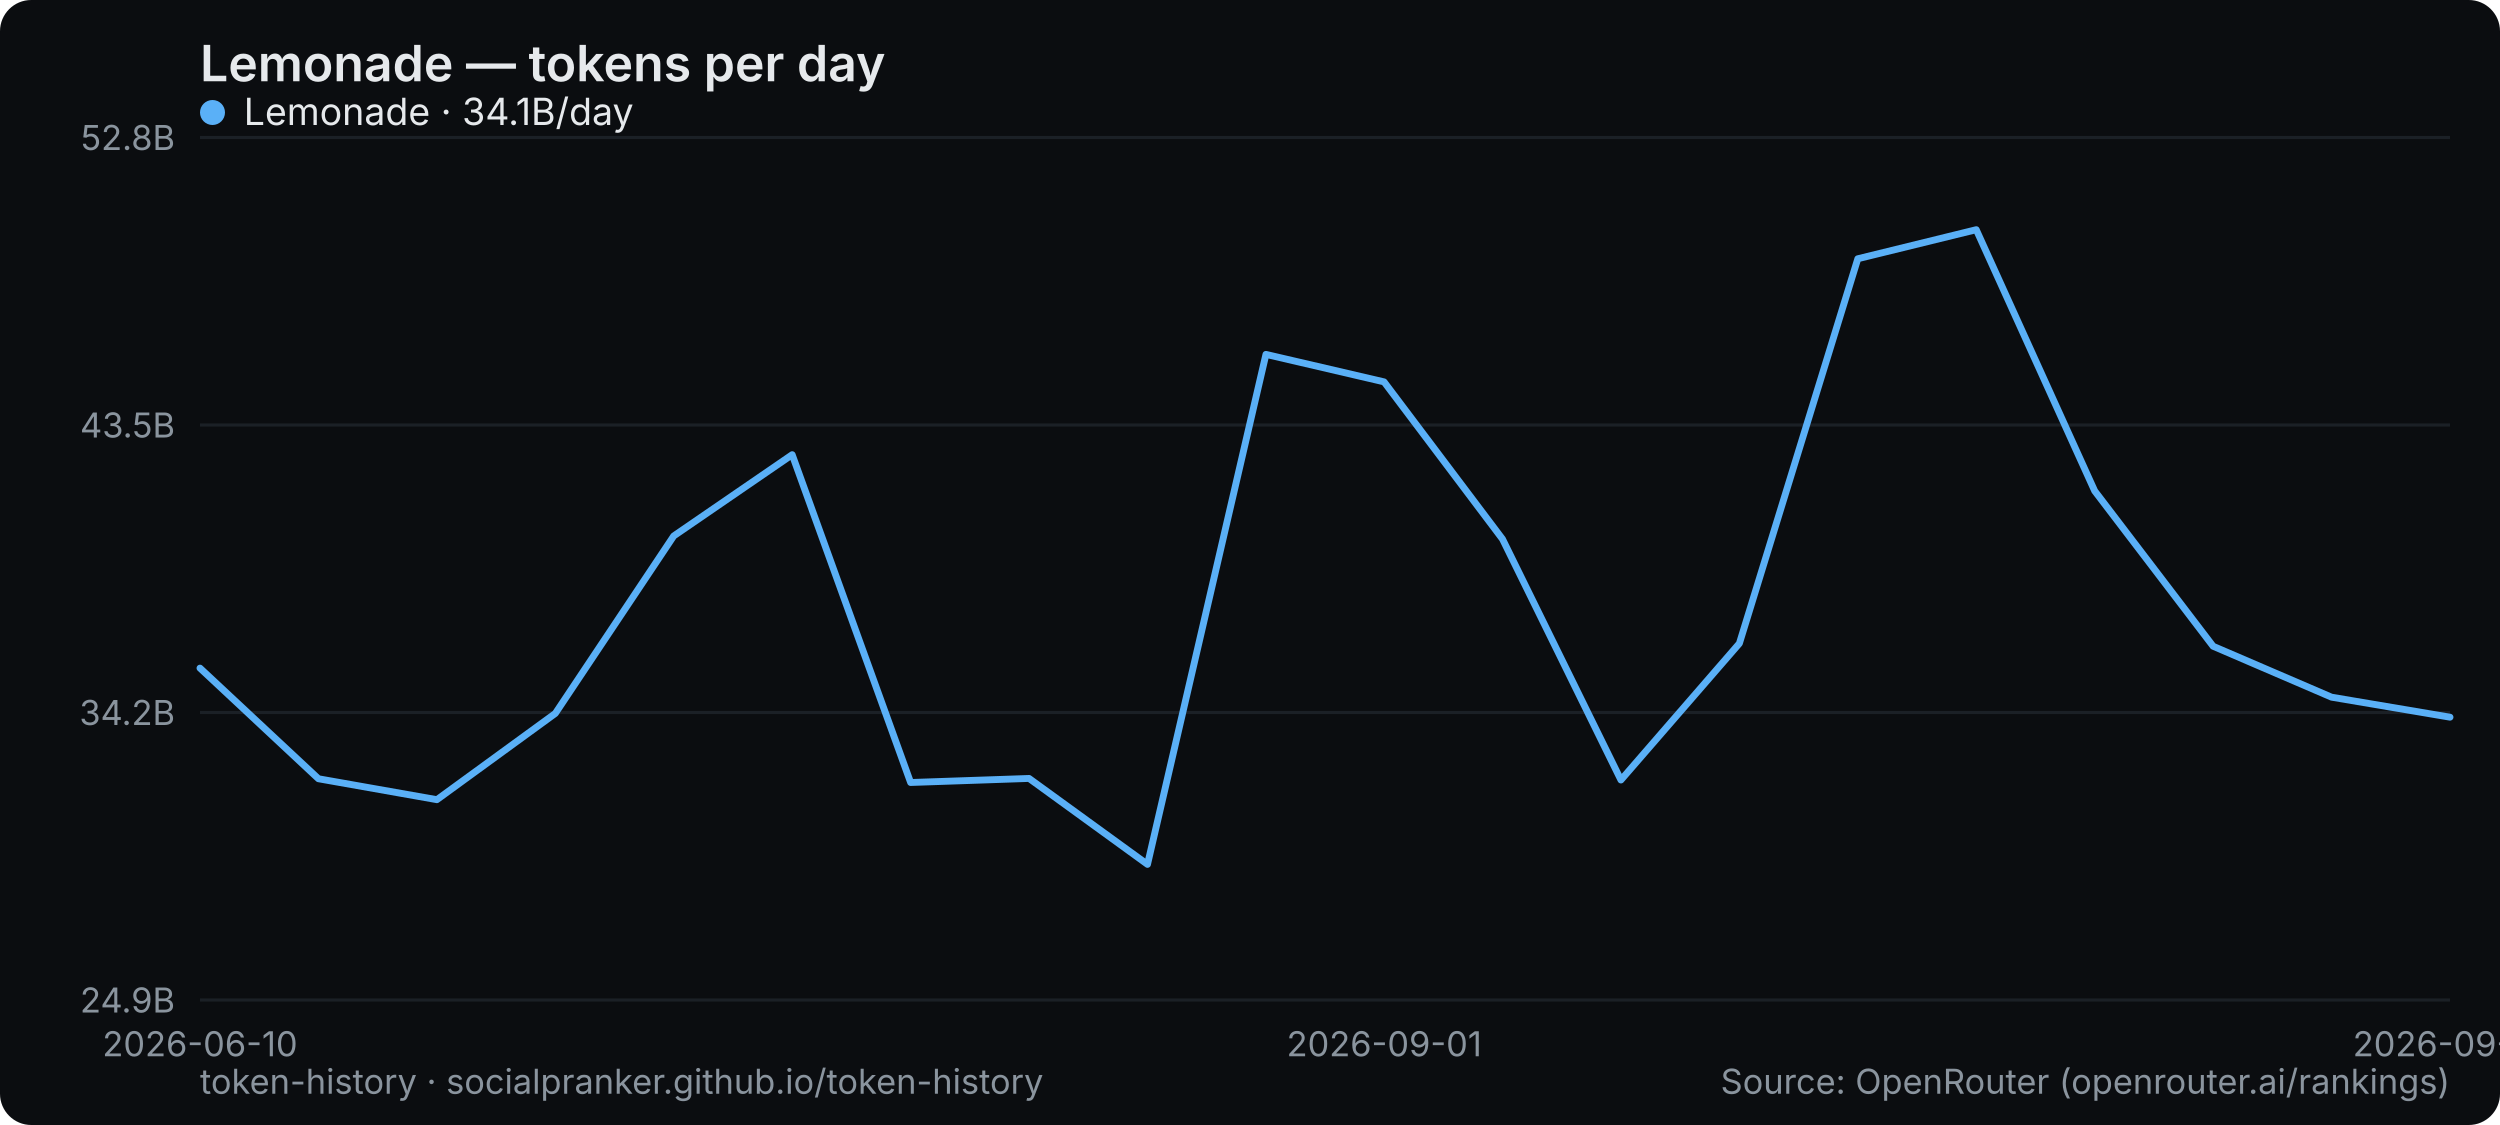
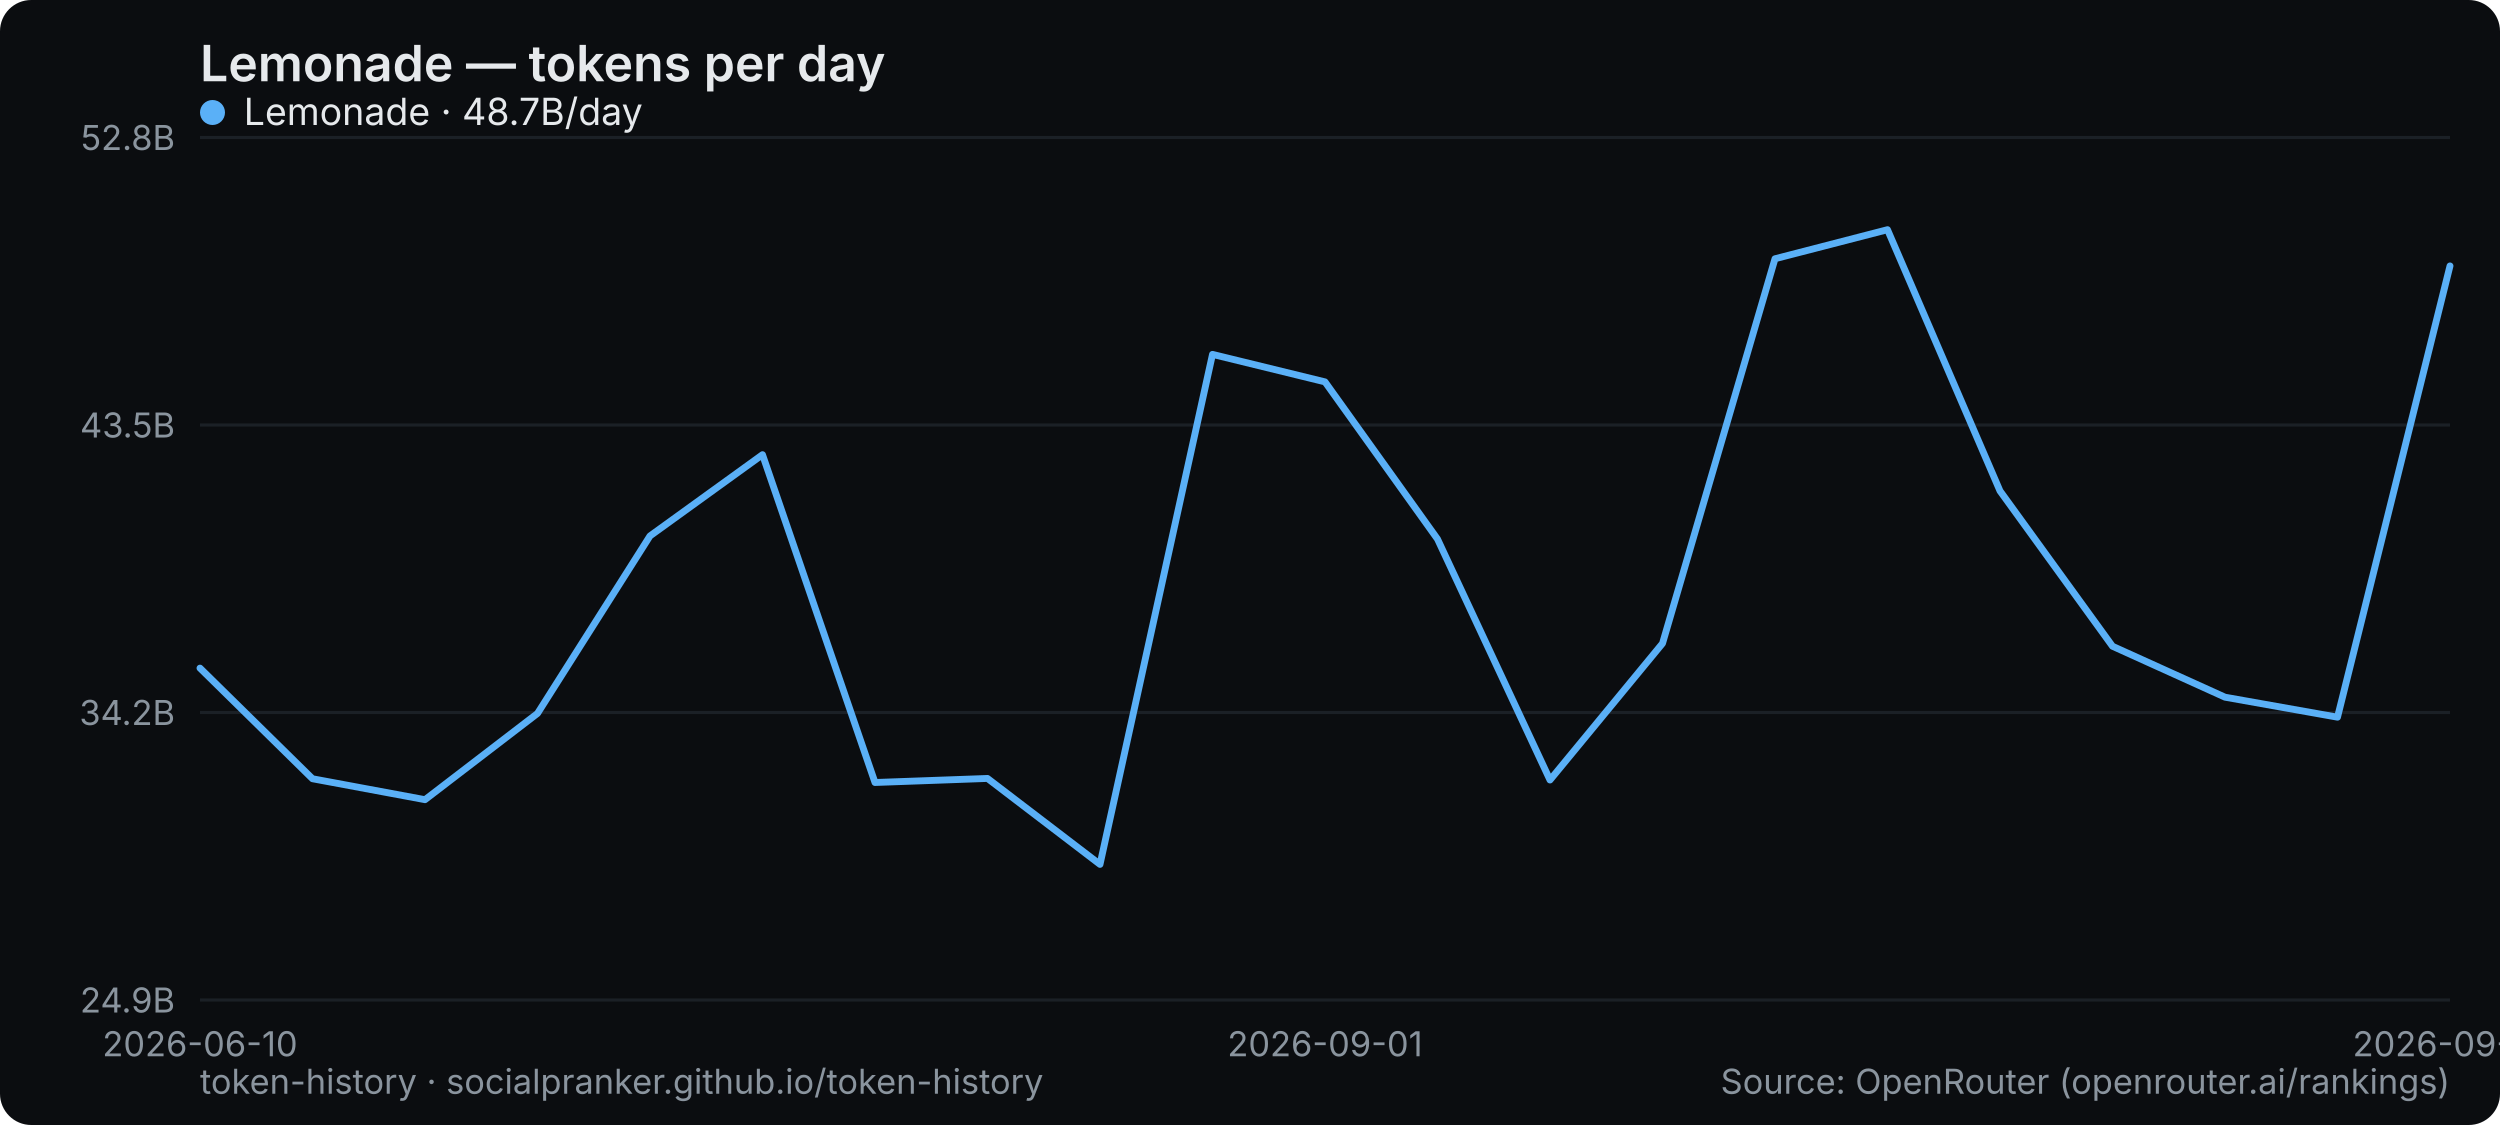
<svg xmlns="http://www.w3.org/2000/svg" width="800" height="360" viewBox="0 0 800 360" role="img" aria-label="Lemonade — tokens per day">
  <rect width="800" height="360" rx="10" fill="#0b0d10" />
  <text x="64" y="26" font-family="system-ui,-apple-system,Segoe UI,sans-serif" font-size="16" font-weight="600" fill="#e6e9ec">Lemonade — tokens per day</text>
  <line x1="64" y1="320" x2="784" y2="320" stroke="#1b2026" stroke-width="1" />
  <text x="56" y="324" text-anchor="end" font-family="system-ui,-apple-system,Segoe UI,sans-serif" font-size="11" fill="#8a949e">24.9B</text>
  <line x1="64" y1="228" x2="784" y2="228" stroke="#1b2026" stroke-width="1" />
  <text x="56" y="232" text-anchor="end" font-family="system-ui,-apple-system,Segoe UI,sans-serif" font-size="11" fill="#8a949e">34.2B</text>
  <line x1="64" y1="136" x2="784" y2="136" stroke="#1b2026" stroke-width="1" />
  <text x="56" y="140" text-anchor="end" font-family="system-ui,-apple-system,Segoe UI,sans-serif" font-size="11" fill="#8a949e">43.5B</text>
  <line x1="64" y1="44" x2="784" y2="44" stroke="#1b2026" stroke-width="1" />
  <text x="56" y="48" text-anchor="end" font-family="system-ui,-apple-system,Segoe UI,sans-serif" font-size="11" fill="#8a949e">52.8B</text>
  <text x="64" y="338" text-anchor="middle" font-family="system-ui,-apple-system,Segoe UI,sans-serif" font-size="11" fill="#8a949e">2026-06-10</text>
-   <text x="442.947" y="338" text-anchor="middle" font-family="system-ui,-apple-system,Segoe UI,sans-serif" font-size="11" fill="#8a949e">2026-09-01</text>
-   <text x="784" y="338" text-anchor="middle" font-family="system-ui,-apple-system,Segoe UI,sans-serif" font-size="11" fill="#8a949e">2026-09-12</text>
-   <polyline points="64.0,213.8 101.9,249.2 139.8,255.9 177.7,228.3 215.6,171.5 253.5,145.5 291.4,250.4 329.3,249.1 367.2,276.6 405.1,113.4 442.9,122.2 480.8,172.5 518.7,249.6 556.6,205.9 594.5,82.8 632.4,73.5 670.3,157.1 708.2,206.8 746.1,223.1 784.0,229.5" fill="none" stroke="#5ab0f7" stroke-width="2.2" stroke-linejoin="round" stroke-linecap="round" />
+   <text x="424" y="338" text-anchor="middle" font-family="system-ui,-apple-system,Segoe UI,sans-serif" font-size="11" fill="#8a949e">2026-09-01</text>
+   <text x="784" y="338" text-anchor="middle" font-family="system-ui,-apple-system,Segoe UI,sans-serif" font-size="11" fill="#8a949e">2026-09-13</text>
+   <polyline points="64.0,213.8 100.0,249.2 136.0,255.9 172.0,228.3 208.0,171.5 244.0,145.5 280.0,250.4 316.0,249.1 352.0,276.6 388.0,113.4 424.0,122.2 460.0,172.5 496.0,249.6 532.0,205.9 568.0,82.8 604.0,73.5 640.0,157.1 676.0,206.8 712.0,223.1 748.0,229.5 784.0,85.1" fill="none" stroke="#5ab0f7" stroke-width="2.2" stroke-linejoin="round" stroke-linecap="round" />
  <g font-family="system-ui,-apple-system,Segoe UI,sans-serif" font-size="12">
    <circle cx="68" cy="36" r="4" fill="#5ab0f7" />
-     <text x="78" y="40" fill="#e6e9ec">Lemonade · 34.1B/day</text>
+     <text x="78" y="40" fill="#e6e9ec">Lemonade · 48.7B/day</text>
  </g>
  <text x="64" y="350" font-family="system-ui,-apple-system,Segoe UI,sans-serif" font-size="11" fill="#8a949e">token-history · socialpranker.github.io/token-history</text>
  <text x="784" y="350" text-anchor="end" font-family="system-ui,-apple-system,Segoe UI,sans-serif" font-size="11" fill="#8a949e">Source: OpenRouter (openrouter.ai/rankings)</text>
</svg>
